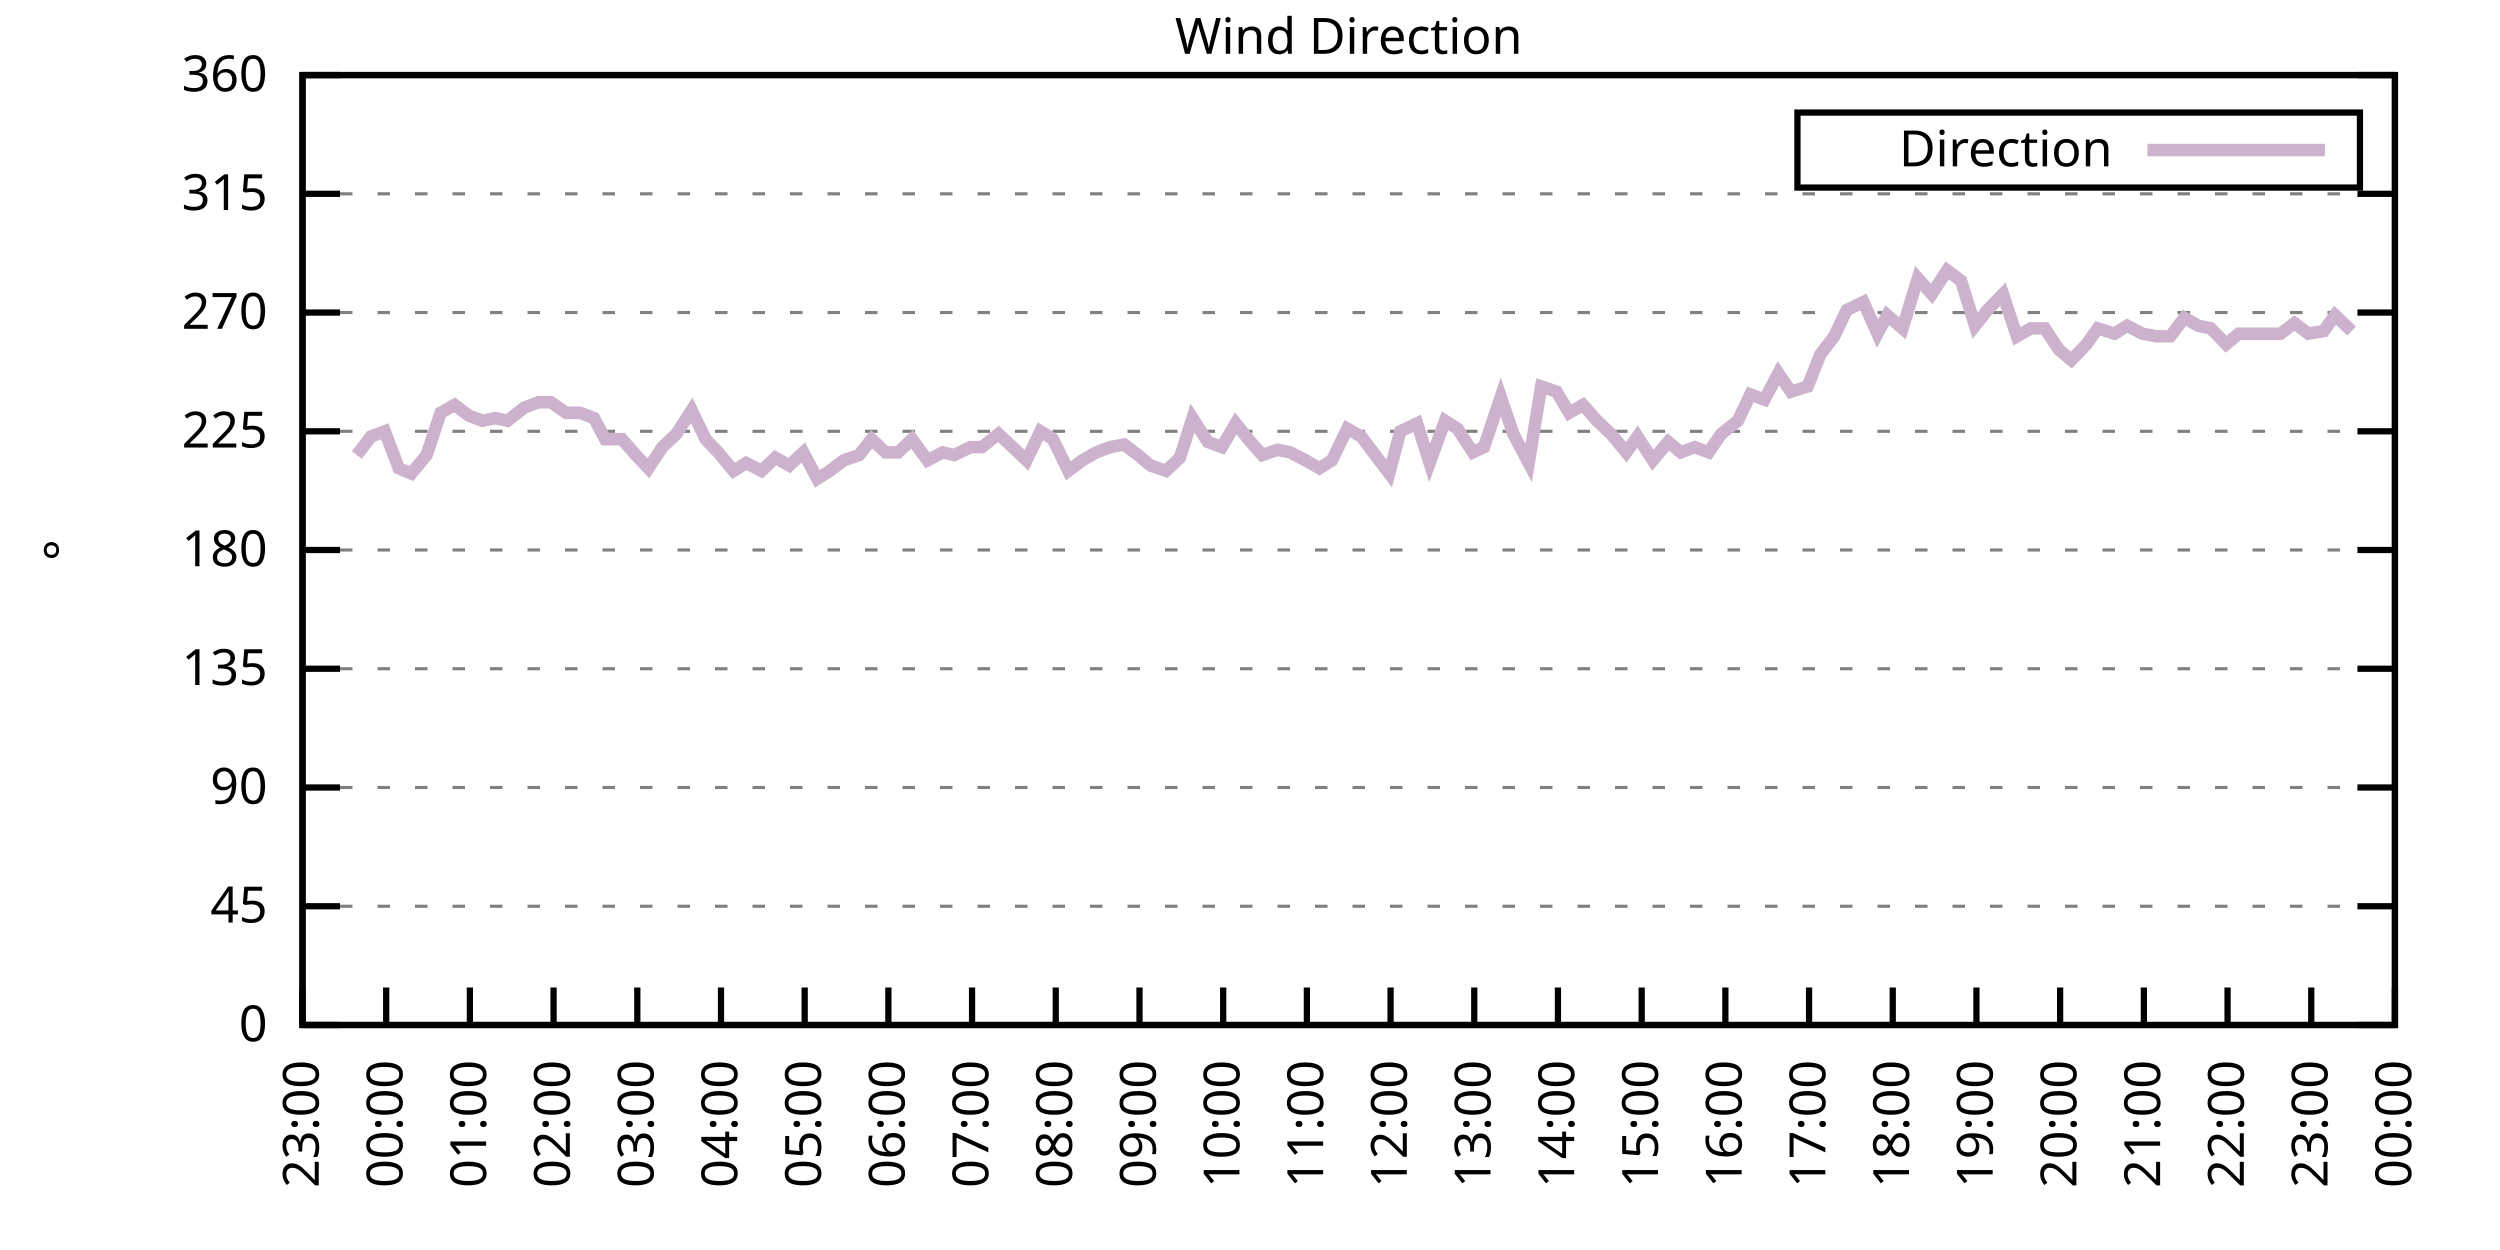
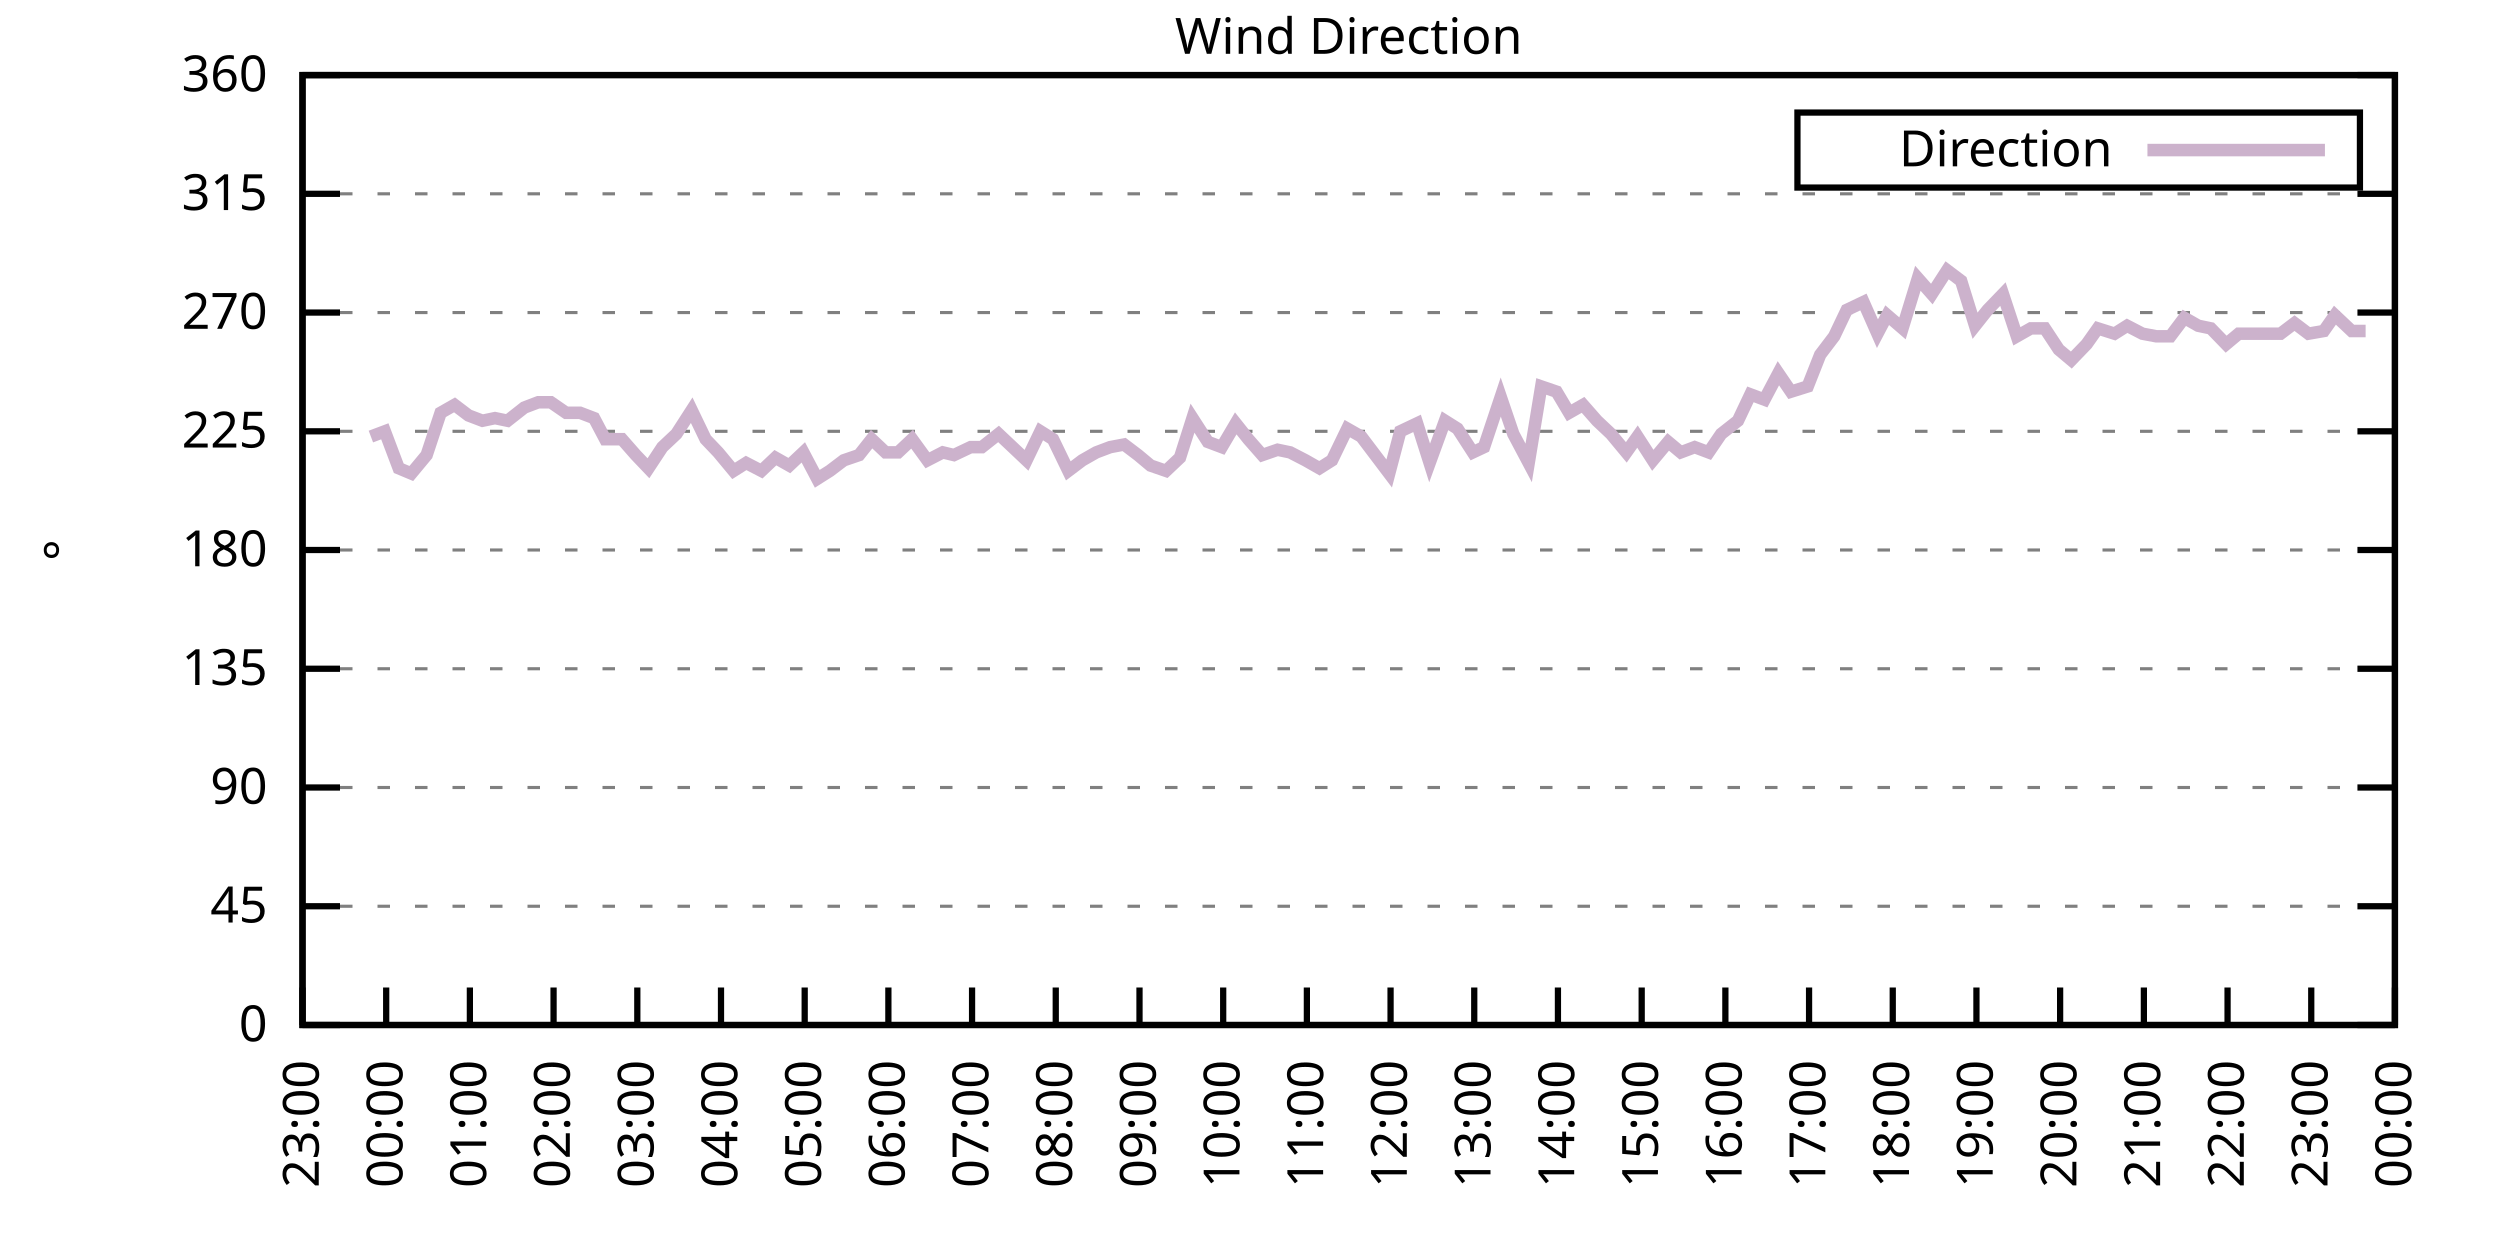
<svg xmlns="http://www.w3.org/2000/svg" xmlns:xlink="http://www.w3.org/1999/xlink" width="400" height="200" viewBox="0 0 400 200">
  <g id="gnuplot_canvas">
    <rect x="0" y="0" width="400" height="200" fill="none" />
    <defs>
      <circle id="gpDot" r="0.5" stroke-width="0.5" stroke="currentColor" />
      <path id="gpPt0" stroke-width="0.333" stroke="currentColor" d="M-1,0 h2 M0,-1 v2" />
      <path id="gpPt1" stroke-width="0.333" stroke="currentColor" d="M-1,-1 L1,1 M1,-1 L-1,1" />
      <path id="gpPt2" stroke-width="0.333" stroke="currentColor" d="M-1,0 L1,0 M0,-1 L0,1 M-1,-1 L1,1 M-1,1 L1,-1" />
      <rect id="gpPt3" stroke-width="0.333" stroke="currentColor" x="-1" y="-1" width="2" height="2" />
      <rect id="gpPt4" stroke-width="0.333" stroke="currentColor" fill="currentColor" x="-1" y="-1" width="2" height="2" />
      <circle id="gpPt5" stroke-width="0.333" stroke="currentColor" cx="0" cy="0" r="1" />
      <use xlink:href="#gpPt5" id="gpPt6" fill="currentColor" stroke="none" />
      <path id="gpPt7" stroke-width="0.333" stroke="currentColor" d="M0,-1.33 L-1.33,0.67 L1.33,0.67 z" />
      <use xlink:href="#gpPt7" id="gpPt8" fill="currentColor" stroke="none" />
      <use xlink:href="#gpPt7" id="gpPt9" stroke="currentColor" transform="rotate(180)" />
      <use xlink:href="#gpPt9" id="gpPt10" fill="currentColor" stroke="none" />
      <use xlink:href="#gpPt3" id="gpPt11" stroke="currentColor" transform="rotate(45)" />
      <use xlink:href="#gpPt11" id="gpPt12" fill="currentColor" stroke="none" />
      <path id="gpPt13" stroke-width="0.333" stroke="currentColor" d="M0,1.330 L1.265,0.411 L0.782,-1.067 L-0.782,-1.076 L-1.265,0.411 z" />
      <use xlink:href="#gpPt13" id="gpPt14" fill="currentColor" stroke="none" />
      <filter id="textbox" filterUnits="objectBoundingBox" x="0" y="0" height="1" width="1">
        <feFlood flood-color="white" flood-opacity="1" result="bgnd" />
        <feComposite in="SourceGraphic" in2="bgnd" operator="atop" />
      </filter>
      <filter id="greybox" filterUnits="objectBoundingBox" x="0" y="0" height="1" width="1">
        <feFlood flood-color="lightgrey" flood-opacity="1" result="grey" />
        <feComposite in="SourceGraphic" in2="grey" operator="atop" />
      </filter>
    </defs>
    <g fill="none" color="white" stroke="currentColor" stroke-width="1.00" stroke-linecap="butt" stroke-linejoin="miter">
</g>
    <g fill="none" color="black" stroke="currentColor" stroke-width="1.00" stroke-linecap="butt" stroke-linejoin="miter">
      <g stroke="none" shape-rendering="crispEdges">
        <polygon fill="rgb(255, 255, 255)" points="48.40,164.00 383.18,164.00 383.18,12.02 48.40,12.02 " />
      </g>
    </g>
    <g fill="none" color="black" stroke="currentColor" stroke-width="1.00" stroke-linecap="butt" stroke-linejoin="miter">
</g>
    <g fill="none" color="black" stroke="black" stroke-width="0.50" stroke-linecap="butt" stroke-linejoin="miter">
</g>
    <g fill="none" color="gray" stroke="currentColor" stroke-width="0.50" stroke-linecap="butt" stroke-linejoin="miter">
      <path stroke="gray" stroke-dasharray="2,4" class="gridline" d="M48.40,164.00 L383.19,164.00  " />
    </g>
    <g fill="none" color="gray" stroke="gray" stroke-width="1.00" stroke-linecap="butt" stroke-linejoin="miter">
</g>
    <g fill="none" color="black" stroke="currentColor" stroke-width="1.00" stroke-linecap="butt" stroke-linejoin="miter">
      <path stroke="black" d="M48.40,164.00 L54.40,164.00 M383.19,164.00 L377.19,164.00  " />
      <g transform="translate(42.80,166.60)" stroke="none" fill="black" font-family="Sans" font-size="8.00" text-anchor="end">
        <text>
          <tspan font-family="Sans"> 0</tspan>
        </text>
      </g>
    </g>
    <g fill="none" color="black" stroke="currentColor" stroke-width="1.00" stroke-linecap="butt" stroke-linejoin="miter">
</g>
    <g fill="none" color="black" stroke="black" stroke-width="0.50" stroke-linecap="butt" stroke-linejoin="miter">
</g>
    <g fill="none" color="gray" stroke="currentColor" stroke-width="0.50" stroke-linecap="butt" stroke-linejoin="miter">
      <path stroke="gray" stroke-dasharray="2,4" class="gridline" d="M48.40,145.00 L383.19,145.00  " />
    </g>
    <g fill="none" color="gray" stroke="gray" stroke-width="1.00" stroke-linecap="butt" stroke-linejoin="miter">
</g>
    <g fill="none" color="black" stroke="currentColor" stroke-width="1.00" stroke-linecap="butt" stroke-linejoin="miter">
      <path stroke="black" d="M48.40,145.00 L54.40,145.00 M383.19,145.00 L377.19,145.00  " />
      <g transform="translate(42.80,147.60)" stroke="none" fill="black" font-family="Sans" font-size="8.00" text-anchor="end">
        <text>
          <tspan font-family="Sans"> 45</tspan>
        </text>
      </g>
    </g>
    <g fill="none" color="black" stroke="currentColor" stroke-width="1.00" stroke-linecap="butt" stroke-linejoin="miter">
</g>
    <g fill="none" color="black" stroke="black" stroke-width="0.50" stroke-linecap="butt" stroke-linejoin="miter">
</g>
    <g fill="none" color="gray" stroke="currentColor" stroke-width="0.50" stroke-linecap="butt" stroke-linejoin="miter">
      <path stroke="gray" stroke-dasharray="2,4" class="gridline" d="M48.40,126.00 L383.19,126.00  " />
    </g>
    <g fill="none" color="gray" stroke="gray" stroke-width="1.00" stroke-linecap="butt" stroke-linejoin="miter">
</g>
    <g fill="none" color="black" stroke="currentColor" stroke-width="1.00" stroke-linecap="butt" stroke-linejoin="miter">
      <path stroke="black" d="M48.40,126.00 L54.40,126.00 M383.19,126.00 L377.19,126.00  " />
      <g transform="translate(42.80,128.60)" stroke="none" fill="black" font-family="Sans" font-size="8.00" text-anchor="end">
        <text>
          <tspan font-family="Sans"> 90</tspan>
        </text>
      </g>
    </g>
    <g fill="none" color="black" stroke="currentColor" stroke-width="1.00" stroke-linecap="butt" stroke-linejoin="miter">
</g>
    <g fill="none" color="black" stroke="black" stroke-width="0.50" stroke-linecap="butt" stroke-linejoin="miter">
</g>
    <g fill="none" color="gray" stroke="currentColor" stroke-width="0.50" stroke-linecap="butt" stroke-linejoin="miter">
      <path stroke="gray" stroke-dasharray="2,4" class="gridline" d="M48.40,107.00 L383.19,107.00  " />
    </g>
    <g fill="none" color="gray" stroke="gray" stroke-width="1.00" stroke-linecap="butt" stroke-linejoin="miter">
</g>
    <g fill="none" color="black" stroke="currentColor" stroke-width="1.00" stroke-linecap="butt" stroke-linejoin="miter">
      <path stroke="black" d="M48.40,107.00 L54.40,107.00 M383.19,107.00 L377.19,107.00  " />
      <g transform="translate(42.80,109.60)" stroke="none" fill="black" font-family="Sans" font-size="8.00" text-anchor="end">
        <text>
          <tspan font-family="Sans"> 135</tspan>
        </text>
      </g>
    </g>
    <g fill="none" color="black" stroke="currentColor" stroke-width="1.00" stroke-linecap="butt" stroke-linejoin="miter">
</g>
    <g fill="none" color="black" stroke="black" stroke-width="0.50" stroke-linecap="butt" stroke-linejoin="miter">
</g>
    <g fill="none" color="gray" stroke="currentColor" stroke-width="0.50" stroke-linecap="butt" stroke-linejoin="miter">
      <path stroke="gray" stroke-dasharray="2,4" class="gridline" d="M48.40,88.00 L383.19,88.00  " />
    </g>
    <g fill="none" color="gray" stroke="gray" stroke-width="1.00" stroke-linecap="butt" stroke-linejoin="miter">
</g>
    <g fill="none" color="black" stroke="currentColor" stroke-width="1.00" stroke-linecap="butt" stroke-linejoin="miter">
      <path stroke="black" d="M48.40,88.00 L54.40,88.00 M383.19,88.00 L377.19,88.00  " />
      <g transform="translate(42.80,90.60)" stroke="none" fill="black" font-family="Sans" font-size="8.00" text-anchor="end">
        <text>
          <tspan font-family="Sans"> 180</tspan>
        </text>
      </g>
    </g>
    <g fill="none" color="black" stroke="currentColor" stroke-width="1.00" stroke-linecap="butt" stroke-linejoin="miter">
</g>
    <g fill="none" color="black" stroke="black" stroke-width="0.50" stroke-linecap="butt" stroke-linejoin="miter">
</g>
    <g fill="none" color="gray" stroke="currentColor" stroke-width="0.50" stroke-linecap="butt" stroke-linejoin="miter">
      <path stroke="gray" stroke-dasharray="2,4" class="gridline" d="M48.40,69.01 L383.19,69.01  " />
    </g>
    <g fill="none" color="gray" stroke="gray" stroke-width="1.00" stroke-linecap="butt" stroke-linejoin="miter">
</g>
    <g fill="none" color="black" stroke="currentColor" stroke-width="1.00" stroke-linecap="butt" stroke-linejoin="miter">
      <path stroke="black" d="M48.40,69.01 L54.40,69.01 M383.19,69.01 L377.19,69.01  " />
      <g transform="translate(42.80,71.61)" stroke="none" fill="black" font-family="Sans" font-size="8.00" text-anchor="end">
        <text>
          <tspan font-family="Sans"> 225</tspan>
        </text>
      </g>
    </g>
    <g fill="none" color="black" stroke="currentColor" stroke-width="1.00" stroke-linecap="butt" stroke-linejoin="miter">
</g>
    <g fill="none" color="black" stroke="black" stroke-width="0.50" stroke-linecap="butt" stroke-linejoin="miter">
</g>
    <g fill="none" color="gray" stroke="currentColor" stroke-width="0.50" stroke-linecap="butt" stroke-linejoin="miter">
      <path stroke="gray" stroke-dasharray="2,4" class="gridline" d="M48.40,50.01 L383.19,50.01  " />
    </g>
    <g fill="none" color="gray" stroke="gray" stroke-width="1.00" stroke-linecap="butt" stroke-linejoin="miter">
</g>
    <g fill="none" color="black" stroke="currentColor" stroke-width="1.00" stroke-linecap="butt" stroke-linejoin="miter">
      <path stroke="black" d="M48.40,50.01 L54.40,50.01 M383.19,50.01 L377.19,50.01  " />
      <g transform="translate(42.80,52.61)" stroke="none" fill="black" font-family="Sans" font-size="8.00" text-anchor="end">
        <text>
          <tspan font-family="Sans"> 270</tspan>
        </text>
      </g>
    </g>
    <g fill="none" color="black" stroke="currentColor" stroke-width="1.00" stroke-linecap="butt" stroke-linejoin="miter">
</g>
    <g fill="none" color="black" stroke="black" stroke-width="0.50" stroke-linecap="butt" stroke-linejoin="miter">
</g>
    <g fill="none" color="gray" stroke="currentColor" stroke-width="0.50" stroke-linecap="butt" stroke-linejoin="miter">
      <path stroke="gray" stroke-dasharray="2,4" class="gridline" d="M48.40,31.01 L383.19,31.01  " />
    </g>
    <g fill="none" color="gray" stroke="gray" stroke-width="1.00" stroke-linecap="butt" stroke-linejoin="miter">
</g>
    <g fill="none" color="black" stroke="currentColor" stroke-width="1.00" stroke-linecap="butt" stroke-linejoin="miter">
      <path stroke="black" d="M48.40,31.01 L54.40,31.01 M383.19,31.01 L377.19,31.01  " />
      <g transform="translate(42.80,33.61)" stroke="none" fill="black" font-family="Sans" font-size="8.00" text-anchor="end">
        <text>
          <tspan font-family="Sans"> 315</tspan>
        </text>
      </g>
    </g>
    <g fill="none" color="black" stroke="currentColor" stroke-width="1.00" stroke-linecap="butt" stroke-linejoin="miter">
</g>
    <g fill="none" color="black" stroke="black" stroke-width="0.50" stroke-linecap="butt" stroke-linejoin="miter">
</g>
    <g fill="none" color="gray" stroke="currentColor" stroke-width="0.50" stroke-linecap="butt" stroke-linejoin="miter">
      <path stroke="gray" stroke-dasharray="2,4" class="gridline" d="M48.40,12.01 L383.19,12.01  " />
    </g>
    <g fill="none" color="gray" stroke="gray" stroke-width="1.00" stroke-linecap="butt" stroke-linejoin="miter">
</g>
    <g fill="none" color="black" stroke="currentColor" stroke-width="1.00" stroke-linecap="butt" stroke-linejoin="miter">
      <path stroke="black" d="M48.40,12.01 L54.40,12.01 M383.19,12.01 L377.19,12.01  " />
      <g transform="translate(42.80,14.61)" stroke="none" fill="black" font-family="Sans" font-size="8.00" text-anchor="end">
        <text>
          <tspan font-family="Sans"> 360</tspan>
        </text>
      </g>
    </g>
    <g fill="none" color="black" stroke="currentColor" stroke-width="1.00" stroke-linecap="butt" stroke-linejoin="miter">
      <path stroke="black" d="M48.40,164.00 L48.40,158.00  " />
      <g transform="translate(51.00,169.60) rotate(270.00)" stroke="none" fill="black" font-family="Sans" font-size="8.00" text-anchor="end">
        <text>
          <tspan font-family="Sans">23:00</tspan>
        </text>
      </g>
    </g>
    <g fill="none" color="black" stroke="currentColor" stroke-width="1.00" stroke-linecap="butt" stroke-linejoin="miter">
      <path stroke="black" d="M61.79,164.00 L61.79,158.00  " />
      <g transform="translate(64.39,169.60) rotate(270.00)" stroke="none" fill="black" font-family="Sans" font-size="8.00" text-anchor="end">
        <text>
          <tspan font-family="Sans">00:00</tspan>
        </text>
      </g>
    </g>
    <g fill="none" color="black" stroke="currentColor" stroke-width="1.00" stroke-linecap="butt" stroke-linejoin="miter">
      <path stroke="black" d="M75.18,164.00 L75.18,158.00  " />
      <g transform="translate(77.78,169.60) rotate(270.00)" stroke="none" fill="black" font-family="Sans" font-size="8.00" text-anchor="end">
        <text>
          <tspan font-family="Sans">01:00</tspan>
        </text>
      </g>
    </g>
    <g fill="none" color="black" stroke="currentColor" stroke-width="1.00" stroke-linecap="butt" stroke-linejoin="miter">
      <path stroke="black" d="M88.57,164.00 L88.57,158.00  " />
      <g transform="translate(91.17,169.60) rotate(270.00)" stroke="none" fill="black" font-family="Sans" font-size="8.00" text-anchor="end">
        <text>
          <tspan font-family="Sans">02:00</tspan>
        </text>
      </g>
    </g>
    <g fill="none" color="black" stroke="currentColor" stroke-width="1.00" stroke-linecap="butt" stroke-linejoin="miter">
      <path stroke="black" d="M101.97,164.00 L101.97,158.00  " />
      <g transform="translate(104.57,169.60) rotate(270.00)" stroke="none" fill="black" font-family="Sans" font-size="8.00" text-anchor="end">
        <text>
          <tspan font-family="Sans">03:00</tspan>
        </text>
      </g>
    </g>
    <g fill="none" color="black" stroke="currentColor" stroke-width="1.00" stroke-linecap="butt" stroke-linejoin="miter">
      <path stroke="black" d="M115.36,164.00 L115.36,158.00  " />
      <g transform="translate(117.96,169.60) rotate(270.00)" stroke="none" fill="black" font-family="Sans" font-size="8.00" text-anchor="end">
        <text>
          <tspan font-family="Sans">04:00</tspan>
        </text>
      </g>
    </g>
    <g fill="none" color="black" stroke="currentColor" stroke-width="1.00" stroke-linecap="butt" stroke-linejoin="miter">
      <path stroke="black" d="M128.75,164.00 L128.75,158.00  " />
      <g transform="translate(131.35,169.60) rotate(270.00)" stroke="none" fill="black" font-family="Sans" font-size="8.00" text-anchor="end">
        <text>
          <tspan font-family="Sans">05:00</tspan>
        </text>
      </g>
    </g>
    <g fill="none" color="black" stroke="currentColor" stroke-width="1.00" stroke-linecap="butt" stroke-linejoin="miter">
      <path stroke="black" d="M142.14,164.00 L142.14,158.00  " />
      <g transform="translate(144.74,169.60) rotate(270.00)" stroke="none" fill="black" font-family="Sans" font-size="8.00" text-anchor="end">
        <text>
          <tspan font-family="Sans">06:00</tspan>
        </text>
      </g>
    </g>
    <g fill="none" color="black" stroke="currentColor" stroke-width="1.00" stroke-linecap="butt" stroke-linejoin="miter">
      <path stroke="black" d="M155.53,164.00 L155.53,158.00  " />
      <g transform="translate(158.13,169.60) rotate(270.00)" stroke="none" fill="black" font-family="Sans" font-size="8.00" text-anchor="end">
        <text>
          <tspan font-family="Sans">07:00</tspan>
        </text>
      </g>
    </g>
    <g fill="none" color="black" stroke="currentColor" stroke-width="1.00" stroke-linecap="butt" stroke-linejoin="miter">
      <path stroke="black" d="M168.92,164.00 L168.92,158.00  " />
      <g transform="translate(171.52,169.60) rotate(270.00)" stroke="none" fill="black" font-family="Sans" font-size="8.00" text-anchor="end">
        <text>
          <tspan font-family="Sans">08:00</tspan>
        </text>
      </g>
    </g>
    <g fill="none" color="black" stroke="currentColor" stroke-width="1.00" stroke-linecap="butt" stroke-linejoin="miter">
      <path stroke="black" d="M182.32,164.00 L182.32,158.00  " />
      <g transform="translate(184.92,169.60) rotate(270.00)" stroke="none" fill="black" font-family="Sans" font-size="8.00" text-anchor="end">
        <text>
          <tspan font-family="Sans">09:00</tspan>
        </text>
      </g>
    </g>
    <g fill="none" color="black" stroke="currentColor" stroke-width="1.00" stroke-linecap="butt" stroke-linejoin="miter">
      <path stroke="black" d="M195.71,164.00 L195.71,158.00  " />
      <g transform="translate(198.31,169.60) rotate(270.00)" stroke="none" fill="black" font-family="Sans" font-size="8.00" text-anchor="end">
        <text>
          <tspan font-family="Sans">10:00</tspan>
        </text>
      </g>
    </g>
    <g fill="none" color="black" stroke="currentColor" stroke-width="1.00" stroke-linecap="butt" stroke-linejoin="miter">
      <path stroke="black" d="M209.10,164.00 L209.10,158.00  " />
      <g transform="translate(211.70,169.60) rotate(270.00)" stroke="none" fill="black" font-family="Sans" font-size="8.00" text-anchor="end">
        <text>
          <tspan font-family="Sans">11:00</tspan>
        </text>
      </g>
    </g>
    <g fill="none" color="black" stroke="currentColor" stroke-width="1.00" stroke-linecap="butt" stroke-linejoin="miter">
      <path stroke="black" d="M222.49,164.00 L222.49,158.00  " />
      <g transform="translate(225.09,169.60) rotate(270.00)" stroke="none" fill="black" font-family="Sans" font-size="8.00" text-anchor="end">
        <text>
          <tspan font-family="Sans">12:00</tspan>
        </text>
      </g>
    </g>
    <g fill="none" color="black" stroke="currentColor" stroke-width="1.00" stroke-linecap="butt" stroke-linejoin="miter">
      <path stroke="black" d="M235.88,164.00 L235.88,158.00  " />
      <g transform="translate(238.48,169.60) rotate(270.00)" stroke="none" fill="black" font-family="Sans" font-size="8.00" text-anchor="end">
        <text>
          <tspan font-family="Sans">13:00</tspan>
        </text>
      </g>
    </g>
    <g fill="none" color="black" stroke="currentColor" stroke-width="1.00" stroke-linecap="butt" stroke-linejoin="miter">
      <path stroke="black" d="M249.27,164.00 L249.27,158.00  " />
      <g transform="translate(251.87,169.60) rotate(270.00)" stroke="none" fill="black" font-family="Sans" font-size="8.00" text-anchor="end">
        <text>
          <tspan font-family="Sans">14:00</tspan>
        </text>
      </g>
    </g>
    <g fill="none" color="black" stroke="currentColor" stroke-width="1.00" stroke-linecap="butt" stroke-linejoin="miter">
      <path stroke="black" d="M262.67,164.00 L262.67,158.00  " />
      <g transform="translate(265.27,169.60) rotate(270.00)" stroke="none" fill="black" font-family="Sans" font-size="8.00" text-anchor="end">
        <text>
          <tspan font-family="Sans">15:00</tspan>
        </text>
      </g>
    </g>
    <g fill="none" color="black" stroke="currentColor" stroke-width="1.00" stroke-linecap="butt" stroke-linejoin="miter">
      <path stroke="black" d="M276.06,164.00 L276.06,158.00  " />
      <g transform="translate(278.66,169.60) rotate(270.00)" stroke="none" fill="black" font-family="Sans" font-size="8.00" text-anchor="end">
        <text>
          <tspan font-family="Sans">16:00</tspan>
        </text>
      </g>
    </g>
    <g fill="none" color="black" stroke="currentColor" stroke-width="1.00" stroke-linecap="butt" stroke-linejoin="miter">
      <path stroke="black" d="M289.45,164.00 L289.45,158.00  " />
      <g transform="translate(292.05,169.60) rotate(270.00)" stroke="none" fill="black" font-family="Sans" font-size="8.00" text-anchor="end">
        <text>
          <tspan font-family="Sans">17:00</tspan>
        </text>
      </g>
    </g>
    <g fill="none" color="black" stroke="currentColor" stroke-width="1.00" stroke-linecap="butt" stroke-linejoin="miter">
      <path stroke="black" d="M302.84,164.00 L302.84,158.00  " />
      <g transform="translate(305.44,169.60) rotate(270.00)" stroke="none" fill="black" font-family="Sans" font-size="8.00" text-anchor="end">
        <text>
          <tspan font-family="Sans">18:00</tspan>
        </text>
      </g>
    </g>
    <g fill="none" color="black" stroke="currentColor" stroke-width="1.00" stroke-linecap="butt" stroke-linejoin="miter">
      <path stroke="black" d="M316.23,164.00 L316.23,158.00  " />
      <g transform="translate(318.83,169.60) rotate(270.00)" stroke="none" fill="black" font-family="Sans" font-size="8.00" text-anchor="end">
        <text>
          <tspan font-family="Sans">19:00</tspan>
        </text>
      </g>
    </g>
    <g fill="none" color="black" stroke="currentColor" stroke-width="1.00" stroke-linecap="butt" stroke-linejoin="miter">
      <path stroke="black" d="M329.62,164.00 L329.62,158.00  " />
      <g transform="translate(332.22,169.60) rotate(270.00)" stroke="none" fill="black" font-family="Sans" font-size="8.00" text-anchor="end">
        <text>
          <tspan font-family="Sans">20:00</tspan>
        </text>
      </g>
    </g>
    <g fill="none" color="black" stroke="currentColor" stroke-width="1.00" stroke-linecap="butt" stroke-linejoin="miter">
      <path stroke="black" d="M343.02,164.00 L343.02,158.00  " />
      <g transform="translate(345.62,169.60) rotate(270.00)" stroke="none" fill="black" font-family="Sans" font-size="8.00" text-anchor="end">
        <text>
          <tspan font-family="Sans">21:00</tspan>
        </text>
      </g>
    </g>
    <g fill="none" color="black" stroke="currentColor" stroke-width="1.00" stroke-linecap="butt" stroke-linejoin="miter">
      <path stroke="black" d="M356.41,164.00 L356.41,158.00  " />
      <g transform="translate(359.01,169.60) rotate(270.00)" stroke="none" fill="black" font-family="Sans" font-size="8.00" text-anchor="end">
        <text>
          <tspan font-family="Sans">22:00</tspan>
        </text>
      </g>
    </g>
    <g fill="none" color="black" stroke="currentColor" stroke-width="1.00" stroke-linecap="butt" stroke-linejoin="miter">
      <path stroke="black" d="M369.80,164.00 L369.80,158.00  " />
      <g transform="translate(372.40,169.60) rotate(270.00)" stroke="none" fill="black" font-family="Sans" font-size="8.00" text-anchor="end">
        <text>
          <tspan font-family="Sans">23:00</tspan>
        </text>
      </g>
    </g>
    <g fill="none" color="black" stroke="currentColor" stroke-width="1.00" stroke-linecap="butt" stroke-linejoin="miter">
      <path stroke="black" d="M383.19,164.00 L383.19,158.00  " />
      <g transform="translate(385.79,169.60) rotate(270.00)" stroke="none" fill="black" font-family="Sans" font-size="8.00" text-anchor="end">
        <text>
          <tspan font-family="Sans">00:00</tspan>
        </text>
      </g>
    </g>
    <g fill="none" color="black" stroke="currentColor" stroke-width="1.00" stroke-linecap="butt" stroke-linejoin="miter">
</g>
    <g fill="none" color="black" stroke="currentColor" stroke-width="1.00" stroke-linecap="butt" stroke-linejoin="miter">
      <path stroke="black" d="M48.40,12.01 L48.40,164.00 L383.19,164.00 L383.19,12.01 L48.40,12.01 Z  " />
    </g>
    <g fill="none" color="black" stroke="currentColor" stroke-width="1.00" stroke-linecap="butt" stroke-linejoin="miter">
</g>
    <g fill="none" color="black" stroke="currentColor" stroke-width="1.00" stroke-linecap="butt" stroke-linejoin="miter">
      <path stroke="black" d="M287.59,30.01 L287.59,18.01 L377.59,18.01 L377.59,30.01 L287.59,30.01 Z  " />
    </g>
    <g id="Wind_direction_plot_1">
      <g fill="none" color="white" stroke="black" stroke-width="2.00" stroke-linecap="butt" stroke-linejoin="miter">
</g>
      <g fill="none" color="black" stroke="currentColor" stroke-width="2.00" stroke-linecap="butt" stroke-linejoin="miter">
        <g transform="translate(337.99,26.61)" stroke="none" fill="black" font-family="Sans" font-size="8.00" text-anchor="end">
          <text>
            <tspan font-family="Sans">Direction</tspan>
          </text>
        </g>
      </g>
      <g fill="none" color="black" stroke="currentColor" stroke-width="2.00" stroke-linecap="butt" stroke-linejoin="miter">
-         <path stroke="rgb(204, 178, 204)" d="M343.59,24.01 L371.99,24.01 M57.10,72.81 L59.34,69.85 L61.57,69.01 L63.80,74.92 L65.81,75.76 L68.26,72.81   L70.50,66.05 L72.73,64.78 L74.96,66.47 L77.19,67.32 L79.20,66.90 L81.21,67.32 L83.89,65.21 L86.12,64.36   L88.13,64.36 L90.58,66.05 L92.82,66.05 L95.05,66.90 L96.83,70.27 L99.51,70.27 L101.74,72.81 L103.75,74.92   L105.98,71.54 L108.22,69.43 L110.67,65.63 L112.90,70.27 L114.91,72.38 L117.37,75.34 L119.38,74.07 L121.83,75.34   L124.06,73.23 L126.29,74.49 L128.53,72.38 L130.76,76.61 L132.77,75.34 L135.00,73.65 L137.45,72.81 L139.46,70.27   L141.69,72.38 L143.70,72.38 L145.94,70.27 L148.39,73.65 L150.85,72.38 L152.63,72.81 L155.31,71.54 L157.10,71.54   L159.77,69.43 L162.01,71.54 L164.24,73.65 L166.47,69.01 L168.48,70.27 L170.93,75.34 L173.17,73.65 L175.40,72.38   L177.63,71.54 L179.86,71.12 L182.09,72.81 L184.10,74.49 L186.56,75.34 L188.79,73.23 L190.80,66.90 L193.25,70.70   L195.48,71.54 L197.72,67.74 L199.73,70.27 L201.96,72.81 L204.41,71.96 L206.42,72.38 L208.88,73.65 L211.11,74.92   L213.12,73.65 L215.57,68.58 L217.80,69.85 L220.04,72.81 L222.27,75.76 L224.05,69.01 L226.73,67.74 L228.74,74.07   L231.20,67.32 L233.20,68.58 L235.66,72.38 L237.44,71.54 L240.12,63.52 L242.13,69.43 L244.59,74.07 L246.60,61.83   L249.05,62.67 L251.06,66.05 L253.29,64.78 L255.52,67.32 L257.76,69.43 L260.21,72.38 L262.00,69.85 L264.45,73.65   L266.91,70.70 L268.92,72.38 L271.15,71.54 L273.38,72.38 L275.39,69.43 L278.07,67.32 L280.07,63.10 L282.31,63.94   L284.54,59.72 L286.55,62.67 L289.23,61.83 L291.23,56.76 L293.47,53.81 L295.48,49.59 L298.15,48.32 L300.39,53.39   L301.95,50.43 L304.40,52.54 L306.86,44.52 L309.09,47.05 L311.54,43.25 L313.78,44.94 L316.01,52.12 L318.02,49.59   L320.47,47.05 L322.70,53.81 L324.94,52.54 L327.17,52.54 L329.40,55.92 L331.41,57.61 L333.86,55.07 L335.65,52.54   L338.33,53.39 L340.34,52.12 L342.79,53.39 L345.02,53.81 L347.26,53.81 L349.49,50.85 L351.72,52.12 L353.73,52.54   L356.18,55.07 L358.19,53.39 L360.65,53.39 L362.88,53.39 L364.89,53.39 L367.12,51.70 L369.35,53.39 L371.81,52.96   L373.59,50.43 L376.27,52.96  " />
+         <path stroke="rgb(204, 178, 204)" d="M343.59,24.01 L371.99,24.01 M59.34,69.85 L61.57,69.01 L63.80,74.92 L65.81,75.76 L68.26,72.81 L70.50,66.05   L72.73,64.78 L74.96,66.47 L77.19,67.32 L79.20,66.90 L81.21,67.32 L83.89,65.21 L86.12,64.36 L88.13,64.36   L90.58,66.05 L92.82,66.05 L95.05,66.90 L96.83,70.27 L99.51,70.27 L101.74,72.81 L103.75,74.92 L105.98,71.54   L108.22,69.43 L110.67,65.63 L112.90,70.27 L114.91,72.38 L117.37,75.34 L119.38,74.07 L121.83,75.34 L124.06,73.23   L126.29,74.49 L128.53,72.38 L130.76,76.61 L132.77,75.34 L135.00,73.65 L137.45,72.81 L139.46,70.27 L141.69,72.38   L143.70,72.38 L145.94,70.27 L148.39,73.65 L150.85,72.38 L152.63,72.81 L155.31,71.54 L157.10,71.54 L159.77,69.43   L162.01,71.54 L164.24,73.65 L166.47,69.01 L168.48,70.27 L170.93,75.34 L173.17,73.65 L175.40,72.38 L177.63,71.54   L179.86,71.12 L182.09,72.81 L184.10,74.49 L186.56,75.34 L188.79,73.23 L190.80,66.90 L193.25,70.70 L195.48,71.54   L197.72,67.74 L199.73,70.27 L201.96,72.81 L204.41,71.96 L206.42,72.38 L208.88,73.65 L211.11,74.92 L213.12,73.65   L215.57,68.58 L217.80,69.85 L220.04,72.81 L222.27,75.76 L224.05,69.01 L226.73,67.74 L228.74,74.07 L231.20,67.32   L233.20,68.58 L235.66,72.38 L237.44,71.54 L240.12,63.52 L242.13,69.43 L244.59,74.07 L246.60,61.83 L249.05,62.67   L251.06,66.05 L253.29,64.78 L255.52,67.32 L257.76,69.43 L260.21,72.38 L262.00,69.85 L264.45,73.65 L266.91,70.70   L268.92,72.38 L271.15,71.54 L273.38,72.38 L275.39,69.43 L278.07,67.32 L280.07,63.10 L282.31,63.94 L284.54,59.72   L286.55,62.67 L289.23,61.83 L291.23,56.76 L293.47,53.81 L295.48,49.59 L298.15,48.32 L300.39,53.39 L301.95,50.43   L304.40,52.54 L306.86,44.52 L309.09,47.05 L311.54,43.25 L313.78,44.94 L316.01,52.12 L318.02,49.59 L320.47,47.05   L322.70,53.81 L324.94,52.54 L327.17,52.54 L329.40,55.92 L331.41,57.61 L333.86,55.07 L335.65,52.54 L338.33,53.39   L340.34,52.12 L342.79,53.39 L345.02,53.81 L347.26,53.81 L349.49,50.85 L351.72,52.12 L353.73,52.54 L356.18,55.07   L358.19,53.39 L360.65,53.39 L362.88,53.39 L364.89,53.39 L367.12,51.70 L369.35,53.39 L371.81,52.96 L373.59,50.43   L376.27,52.96 L378.50,52.96  " />
      </g>
    </g>
    <g fill="none" color="black" stroke="currentColor" stroke-width="2.00" stroke-linecap="butt" stroke-linejoin="miter">
</g>
    <g fill="none" color="black" stroke="black" stroke-width="1.00" stroke-linecap="butt" stroke-linejoin="miter">
</g>
    <g fill="none" color="black" stroke="currentColor" stroke-width="1.00" stroke-linecap="butt" stroke-linejoin="miter">
      <path stroke="black" d="M48.40,12.01 L48.40,164.00 L383.19,164.00 L383.19,12.01 L48.40,12.01 Z  " />
      <g transform="translate(12.80,88.01) rotate(270.00)" stroke="none" fill="black" font-family="Sans" font-size="8.00" text-anchor="middle">
        <text>
          <tspan font-family="Sans">°</tspan>
        </text>
      </g>
    </g>
    <g fill="none" color="black" stroke="currentColor" stroke-width="1.00" stroke-linecap="butt" stroke-linejoin="miter">
</g>
    <g fill="none" color="black" stroke="currentColor" stroke-width="1.00" stroke-linecap="butt" stroke-linejoin="miter">
      <g transform="translate(215.79,8.61)" stroke="none" fill="black" font-family="Sans" font-size="8.00" text-anchor="middle">
        <text>
          <tspan font-family="Sans">Wind Direction</tspan>
        </text>
      </g>
    </g>
    <g fill="none" color="black" stroke="currentColor" stroke-width="1.00" stroke-linecap="butt" stroke-linejoin="miter">
</g>
  </g>
</svg>
